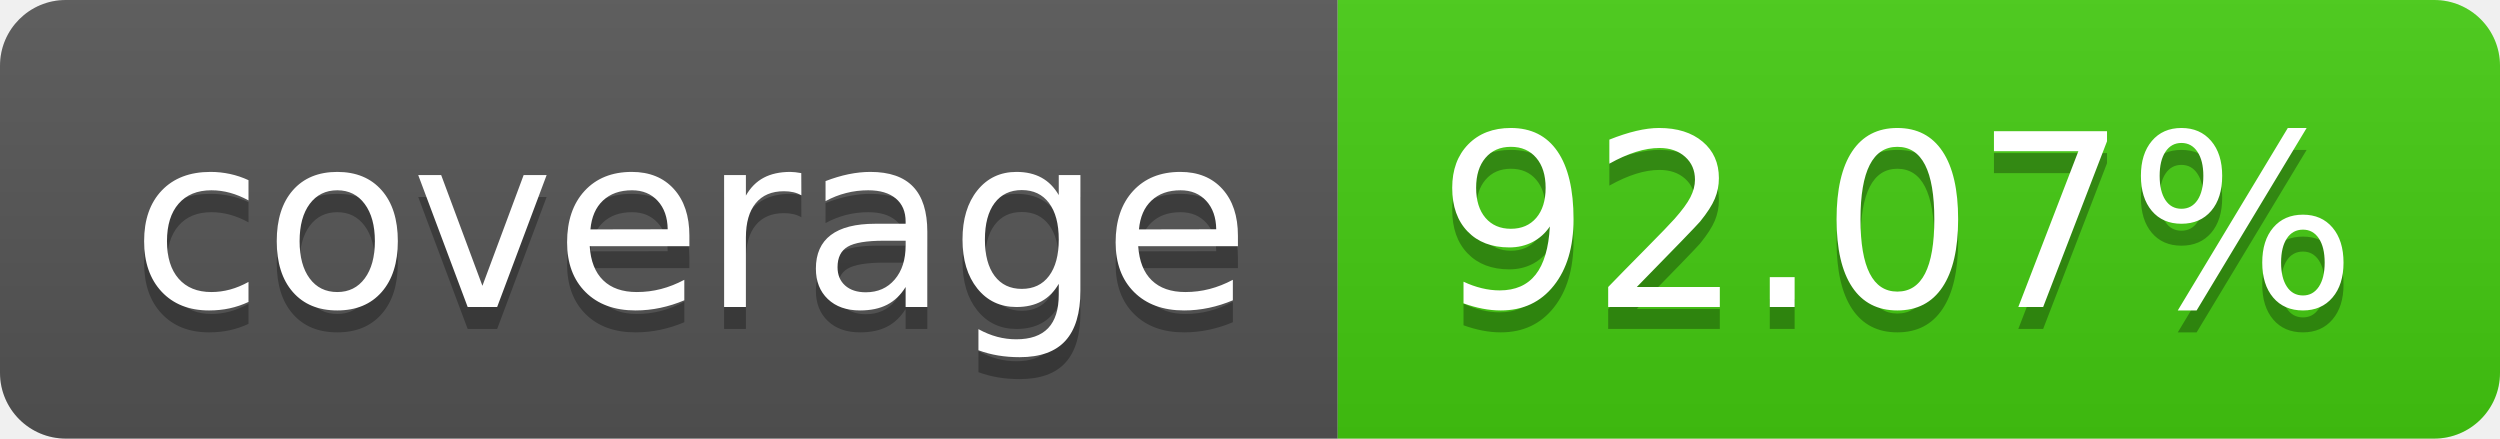
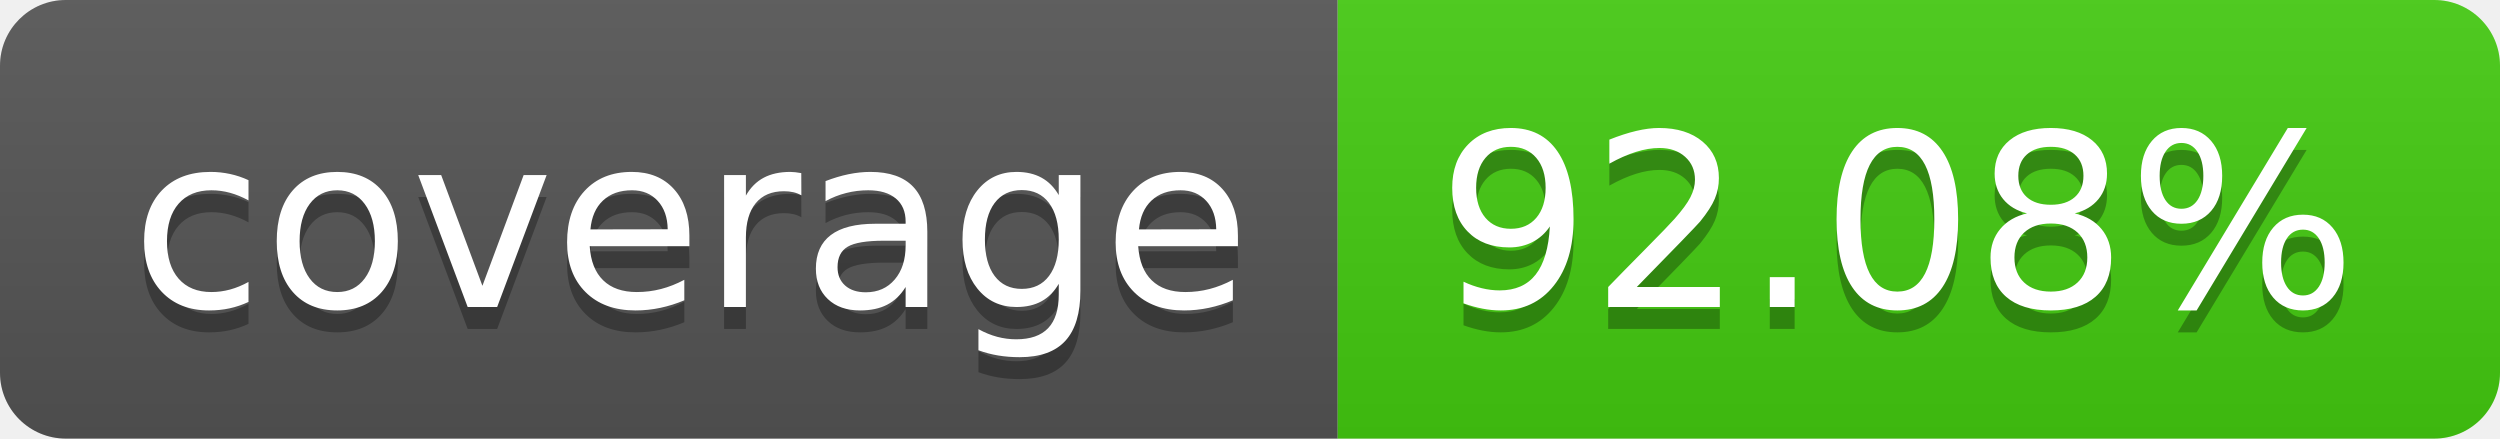
- <svg xmlns="http://www.w3.org/2000/svg" width="114" height="20" role="img" aria-label="coverage: 92.07%">
+ <svg xmlns="http://www.w3.org/2000/svg" width="114" height="20" role="img" aria-label="coverage: 92.08%">
  <linearGradient id="s" x2="0" y2="100%">
    <stop offset="0" stop-color="#bbb" stop-opacity=".1" />
    <stop offset="1" stop-opacity=".1" />
  </linearGradient>
  <clipPath id="r">
    <rect width="114" height="20" rx="3" fill="#fff" />
  </clipPath>
  <g clip-path="url(#r)">
    <rect width="61" height="20" fill="#555" />
    <rect x="61" width="53" height="20" fill="#4c1" />
    <rect width="114" height="20" fill="url(#s)" />
  </g>
  <g fill="#fff" text-anchor="middle" font-family="Verdana,Geneva,DejaVu Sans,sans-serif" text-rendering="geometricPrecision" font-size="110">
    <text aria-hidden="true" x="315" y="150" fill="#010101" fill-opacity=".3" transform="scale(.1)" textLength="510">coverage</text>
    <text x="315" y="140" transform="scale(.1)" fill="#fff" textLength="510">coverage</text>
-     <text aria-hidden="true" x="865" y="150" fill="#010101" fill-opacity=".3" transform="scale(.1)" textLength="430">92.07%</text>
-     <text x="865" y="140" transform="scale(.1)" fill="#fff" textLength="430">92.07%</text>
+     <text aria-hidden="true" x="865" y="150" fill="#010101" fill-opacity=".3" transform="scale(.1)" textLength="430">92.08%</text>
+     <text x="865" y="140" transform="scale(.1)" fill="#fff" textLength="430">92.08%</text>
  </g>
</svg>
